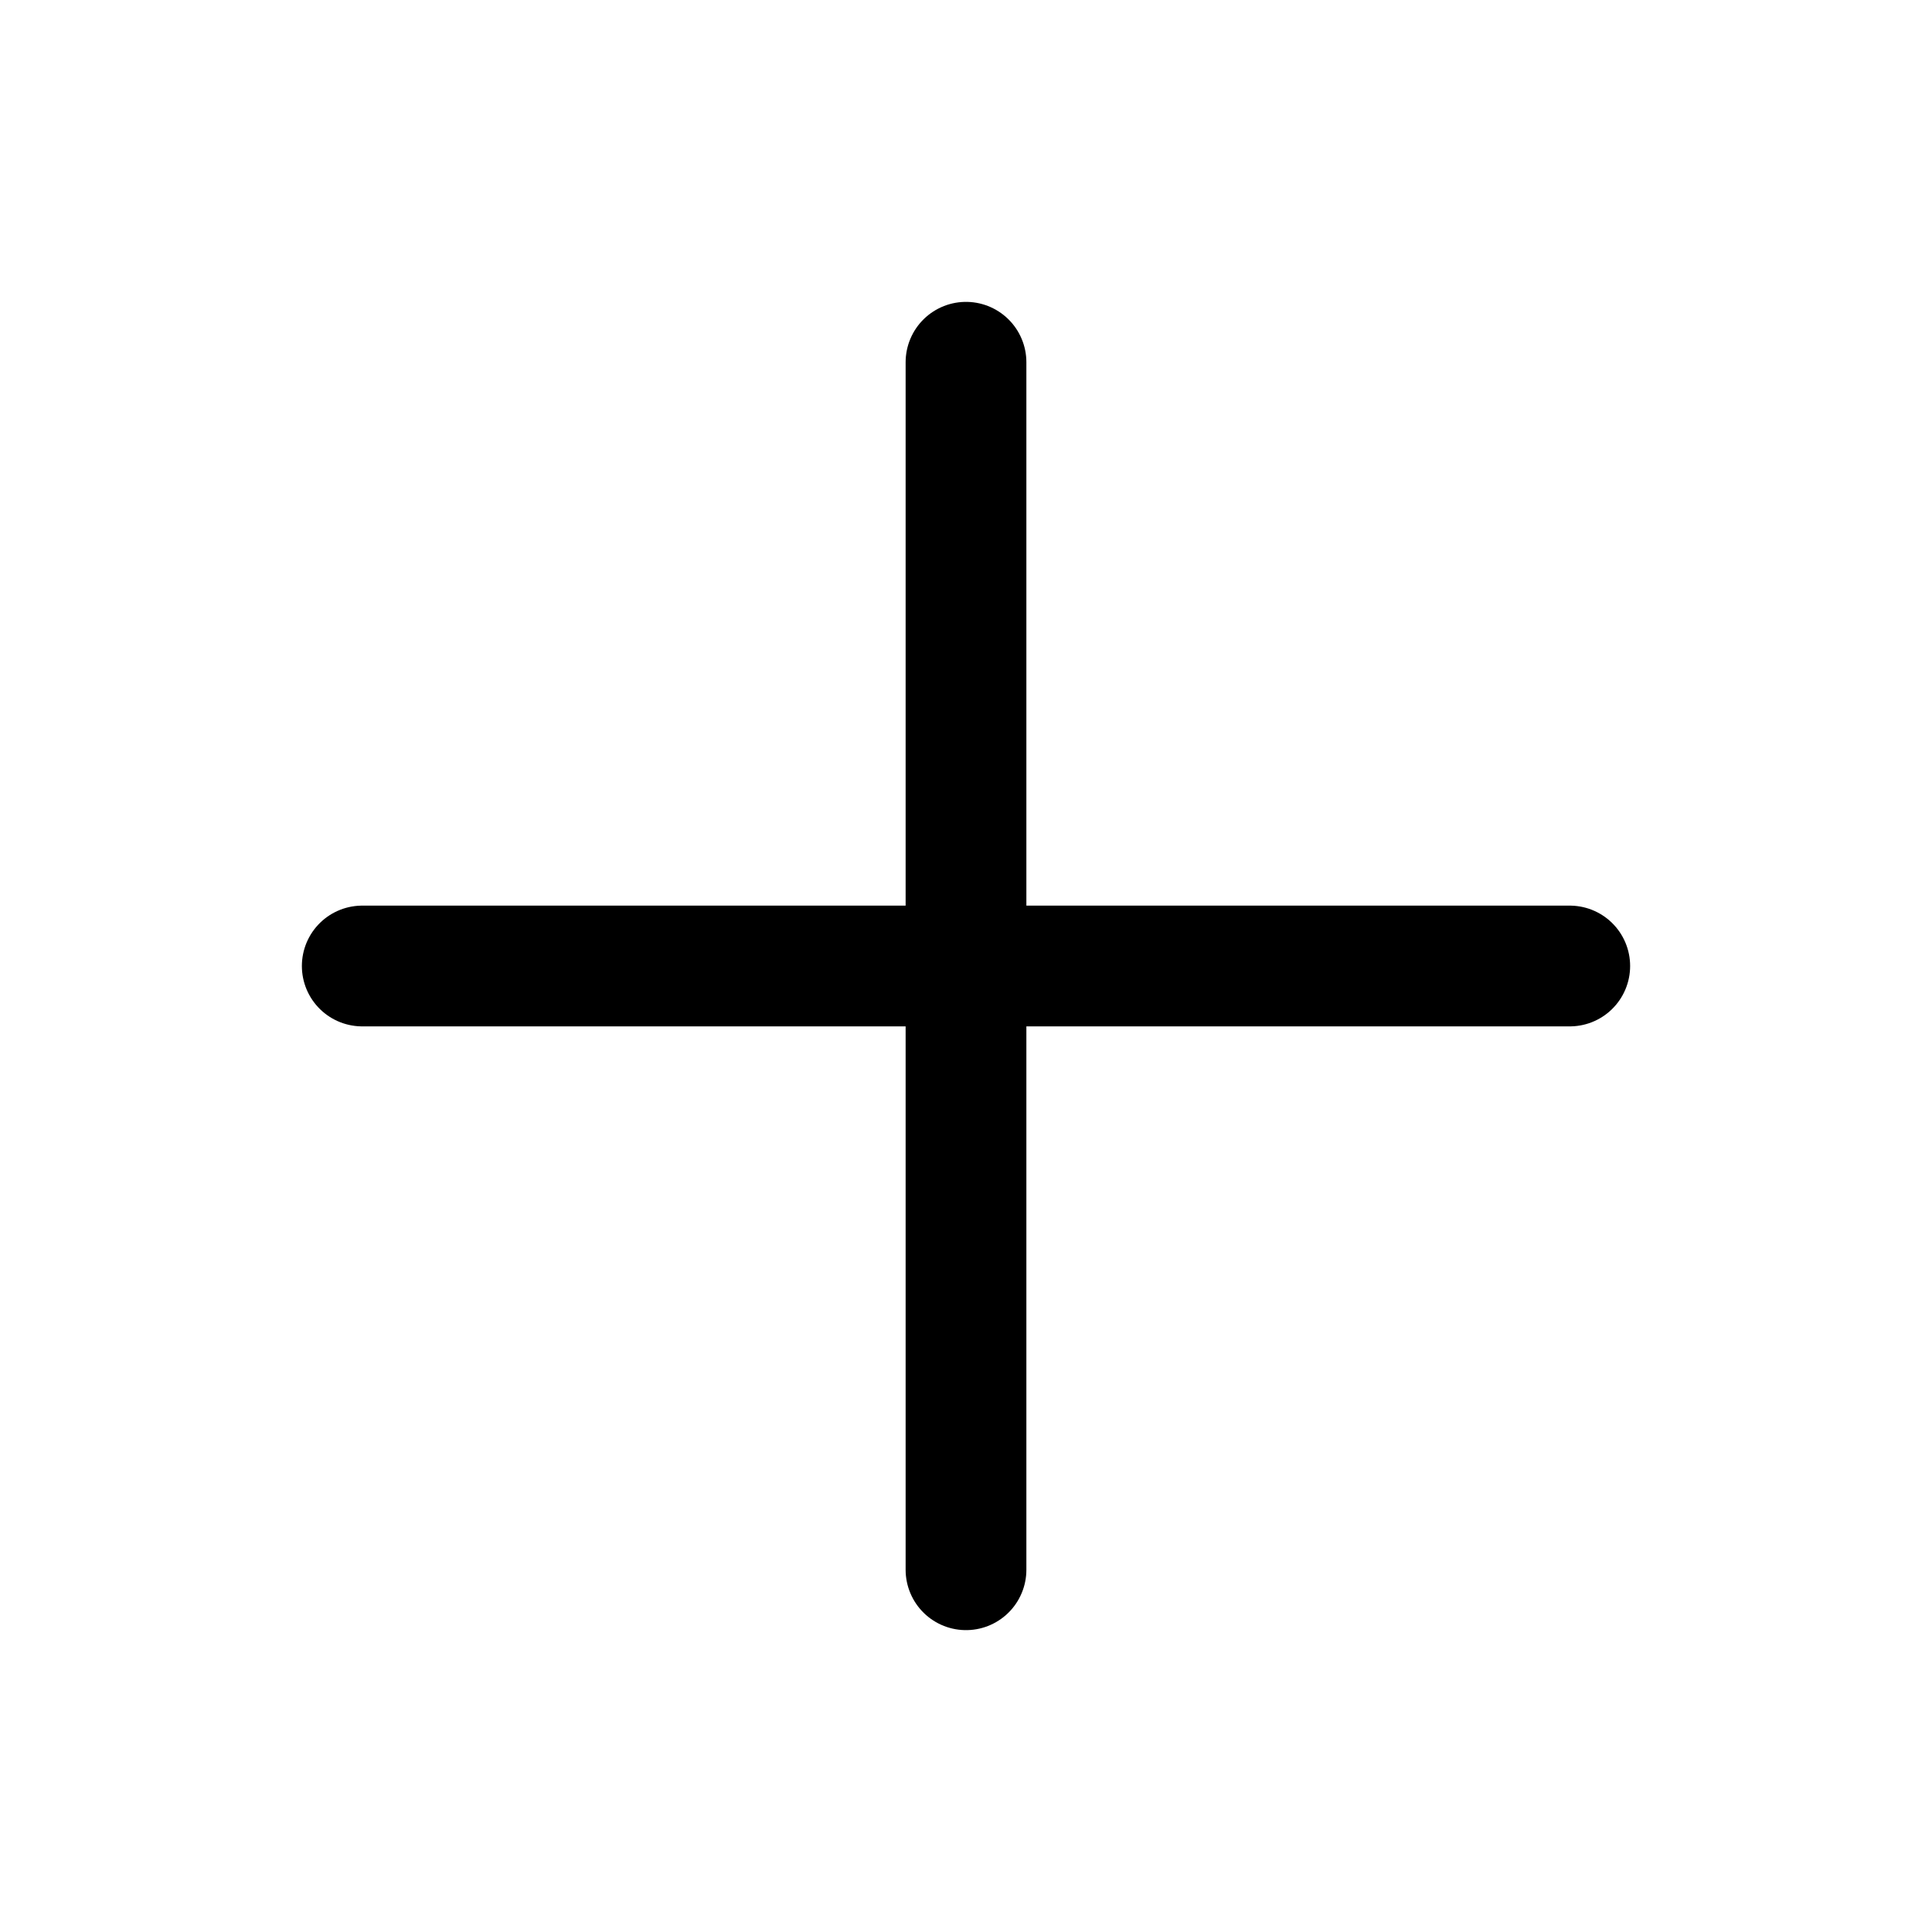
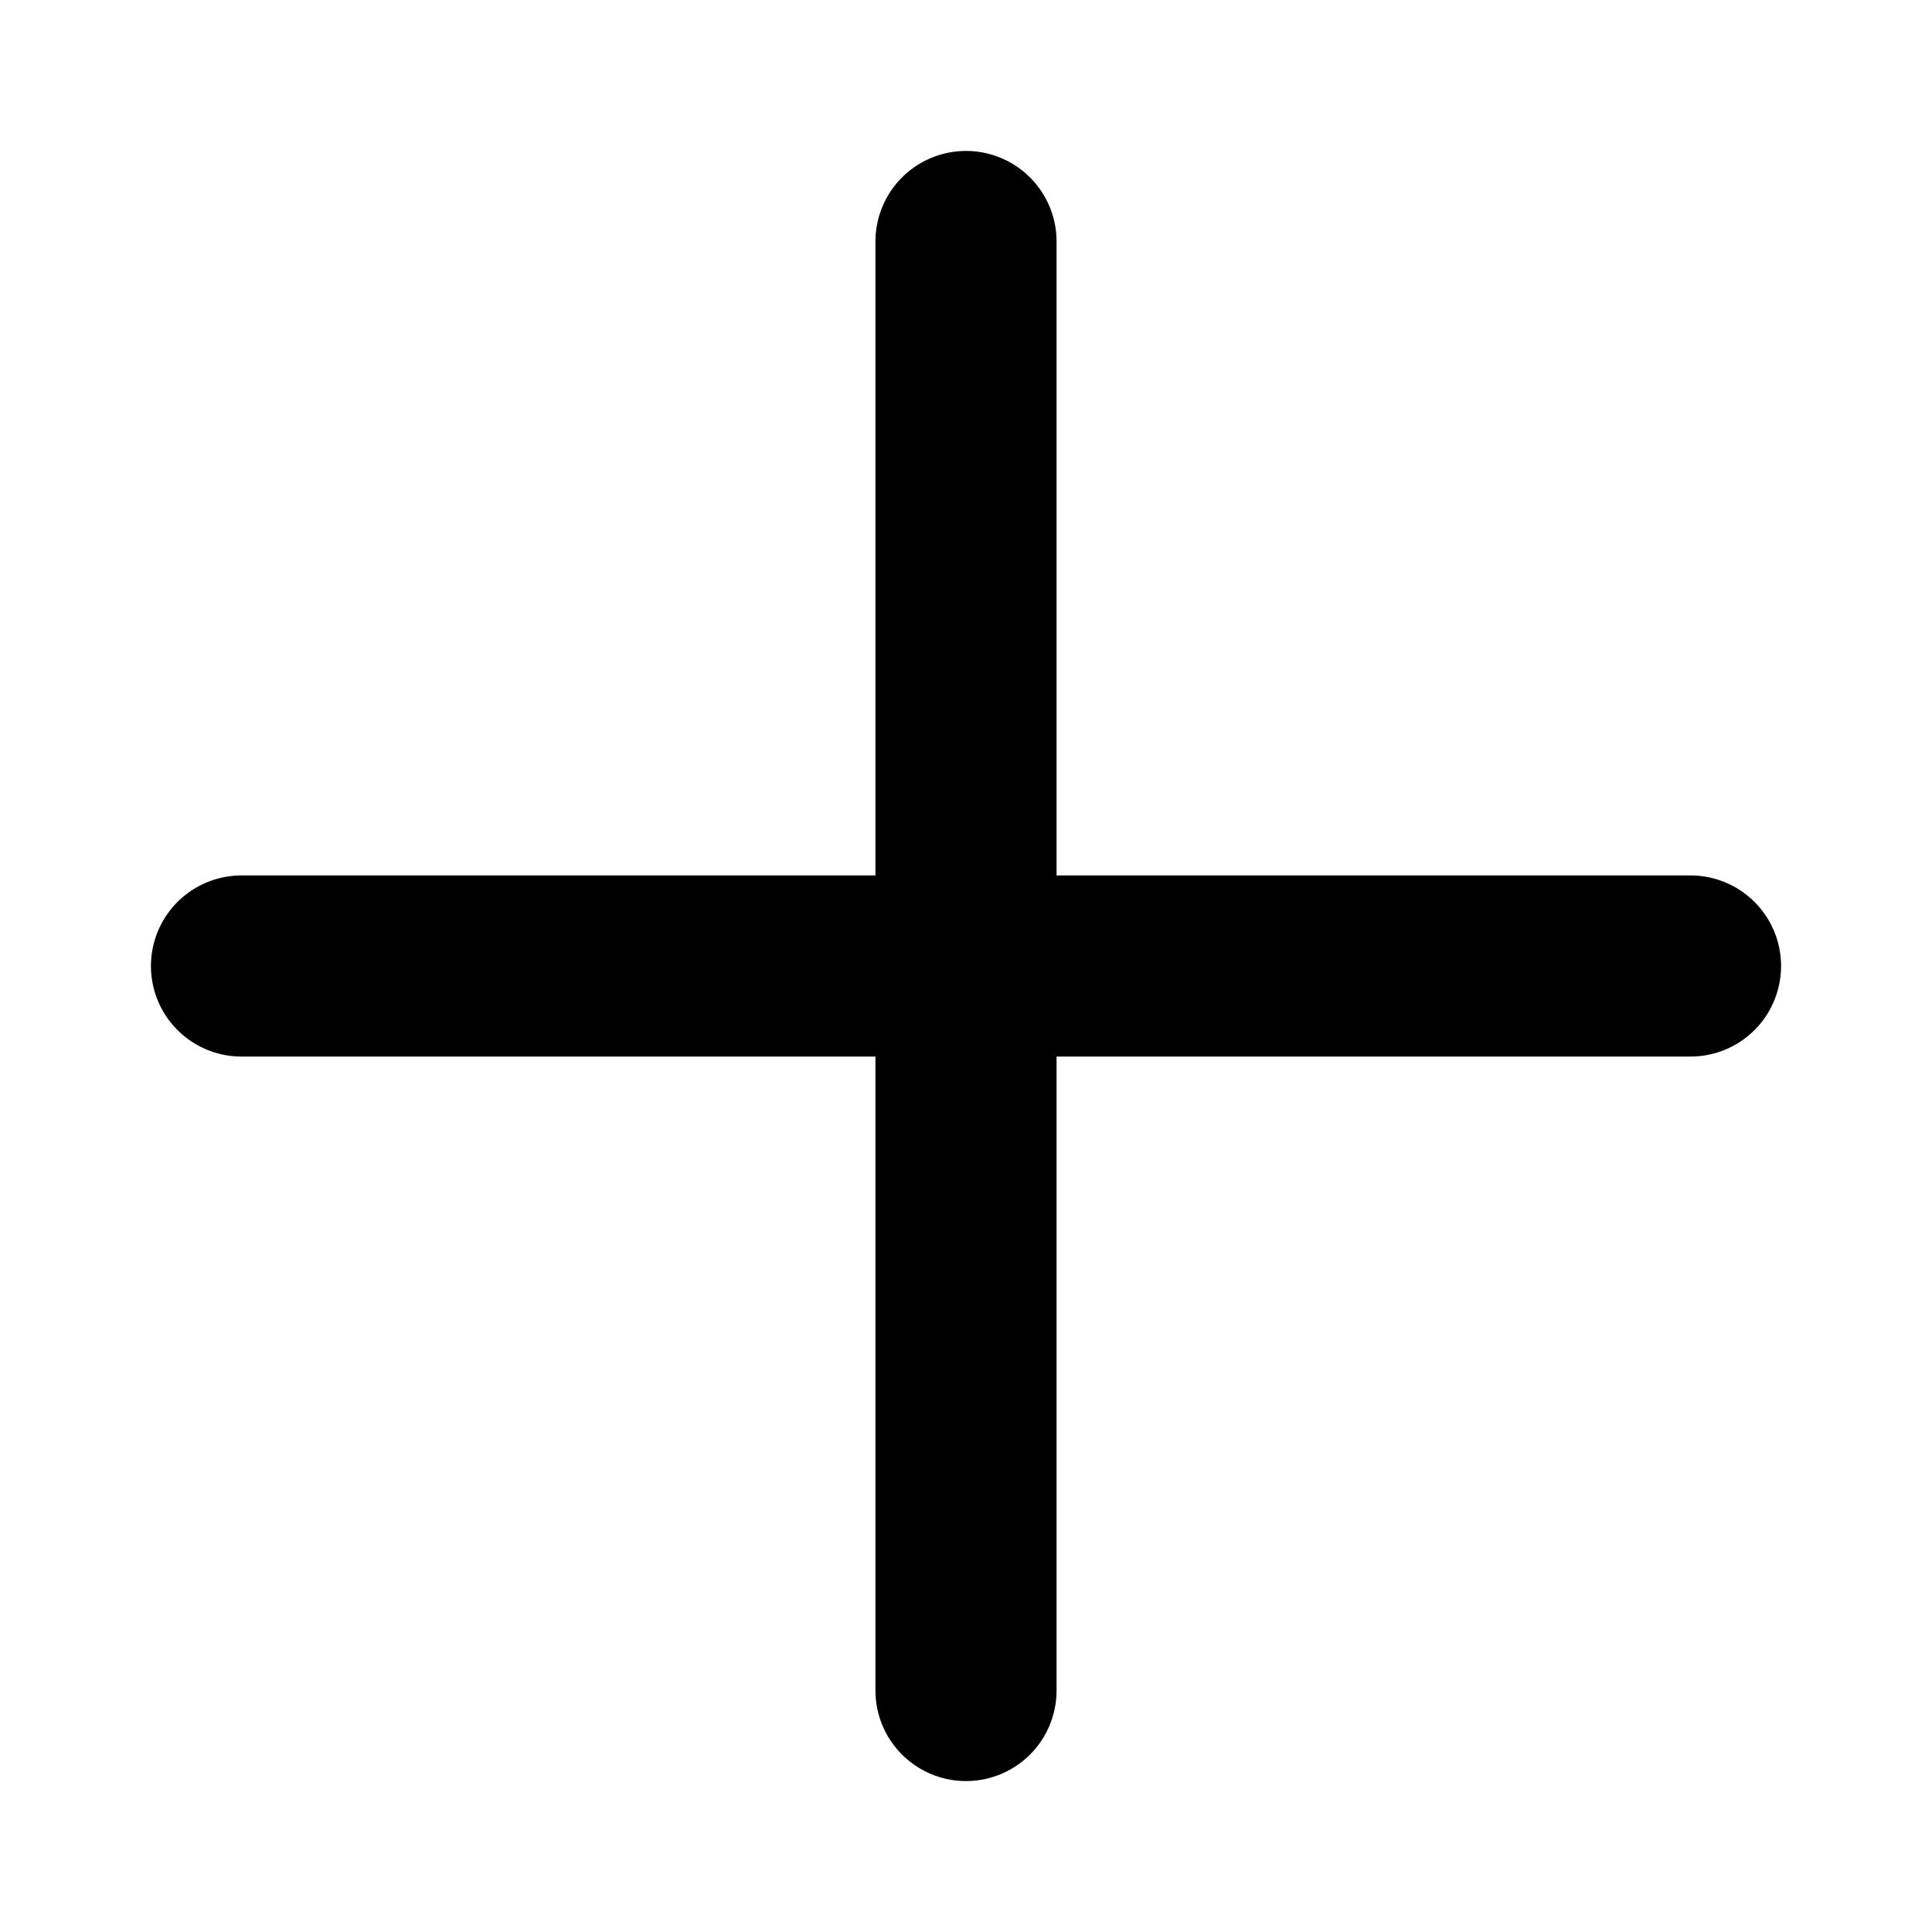
<svg xmlns="http://www.w3.org/2000/svg" width="16" height="16" viewBox="0 0 16 16" fill="none">
-   <path d="M3 8H13M8 3V13" stroke="black" stroke-linecap="round" />
+   <path d="M2 8H14M8 2V14" stroke="black" stroke-width="1.5" stroke-linecap="round" />
</svg>
